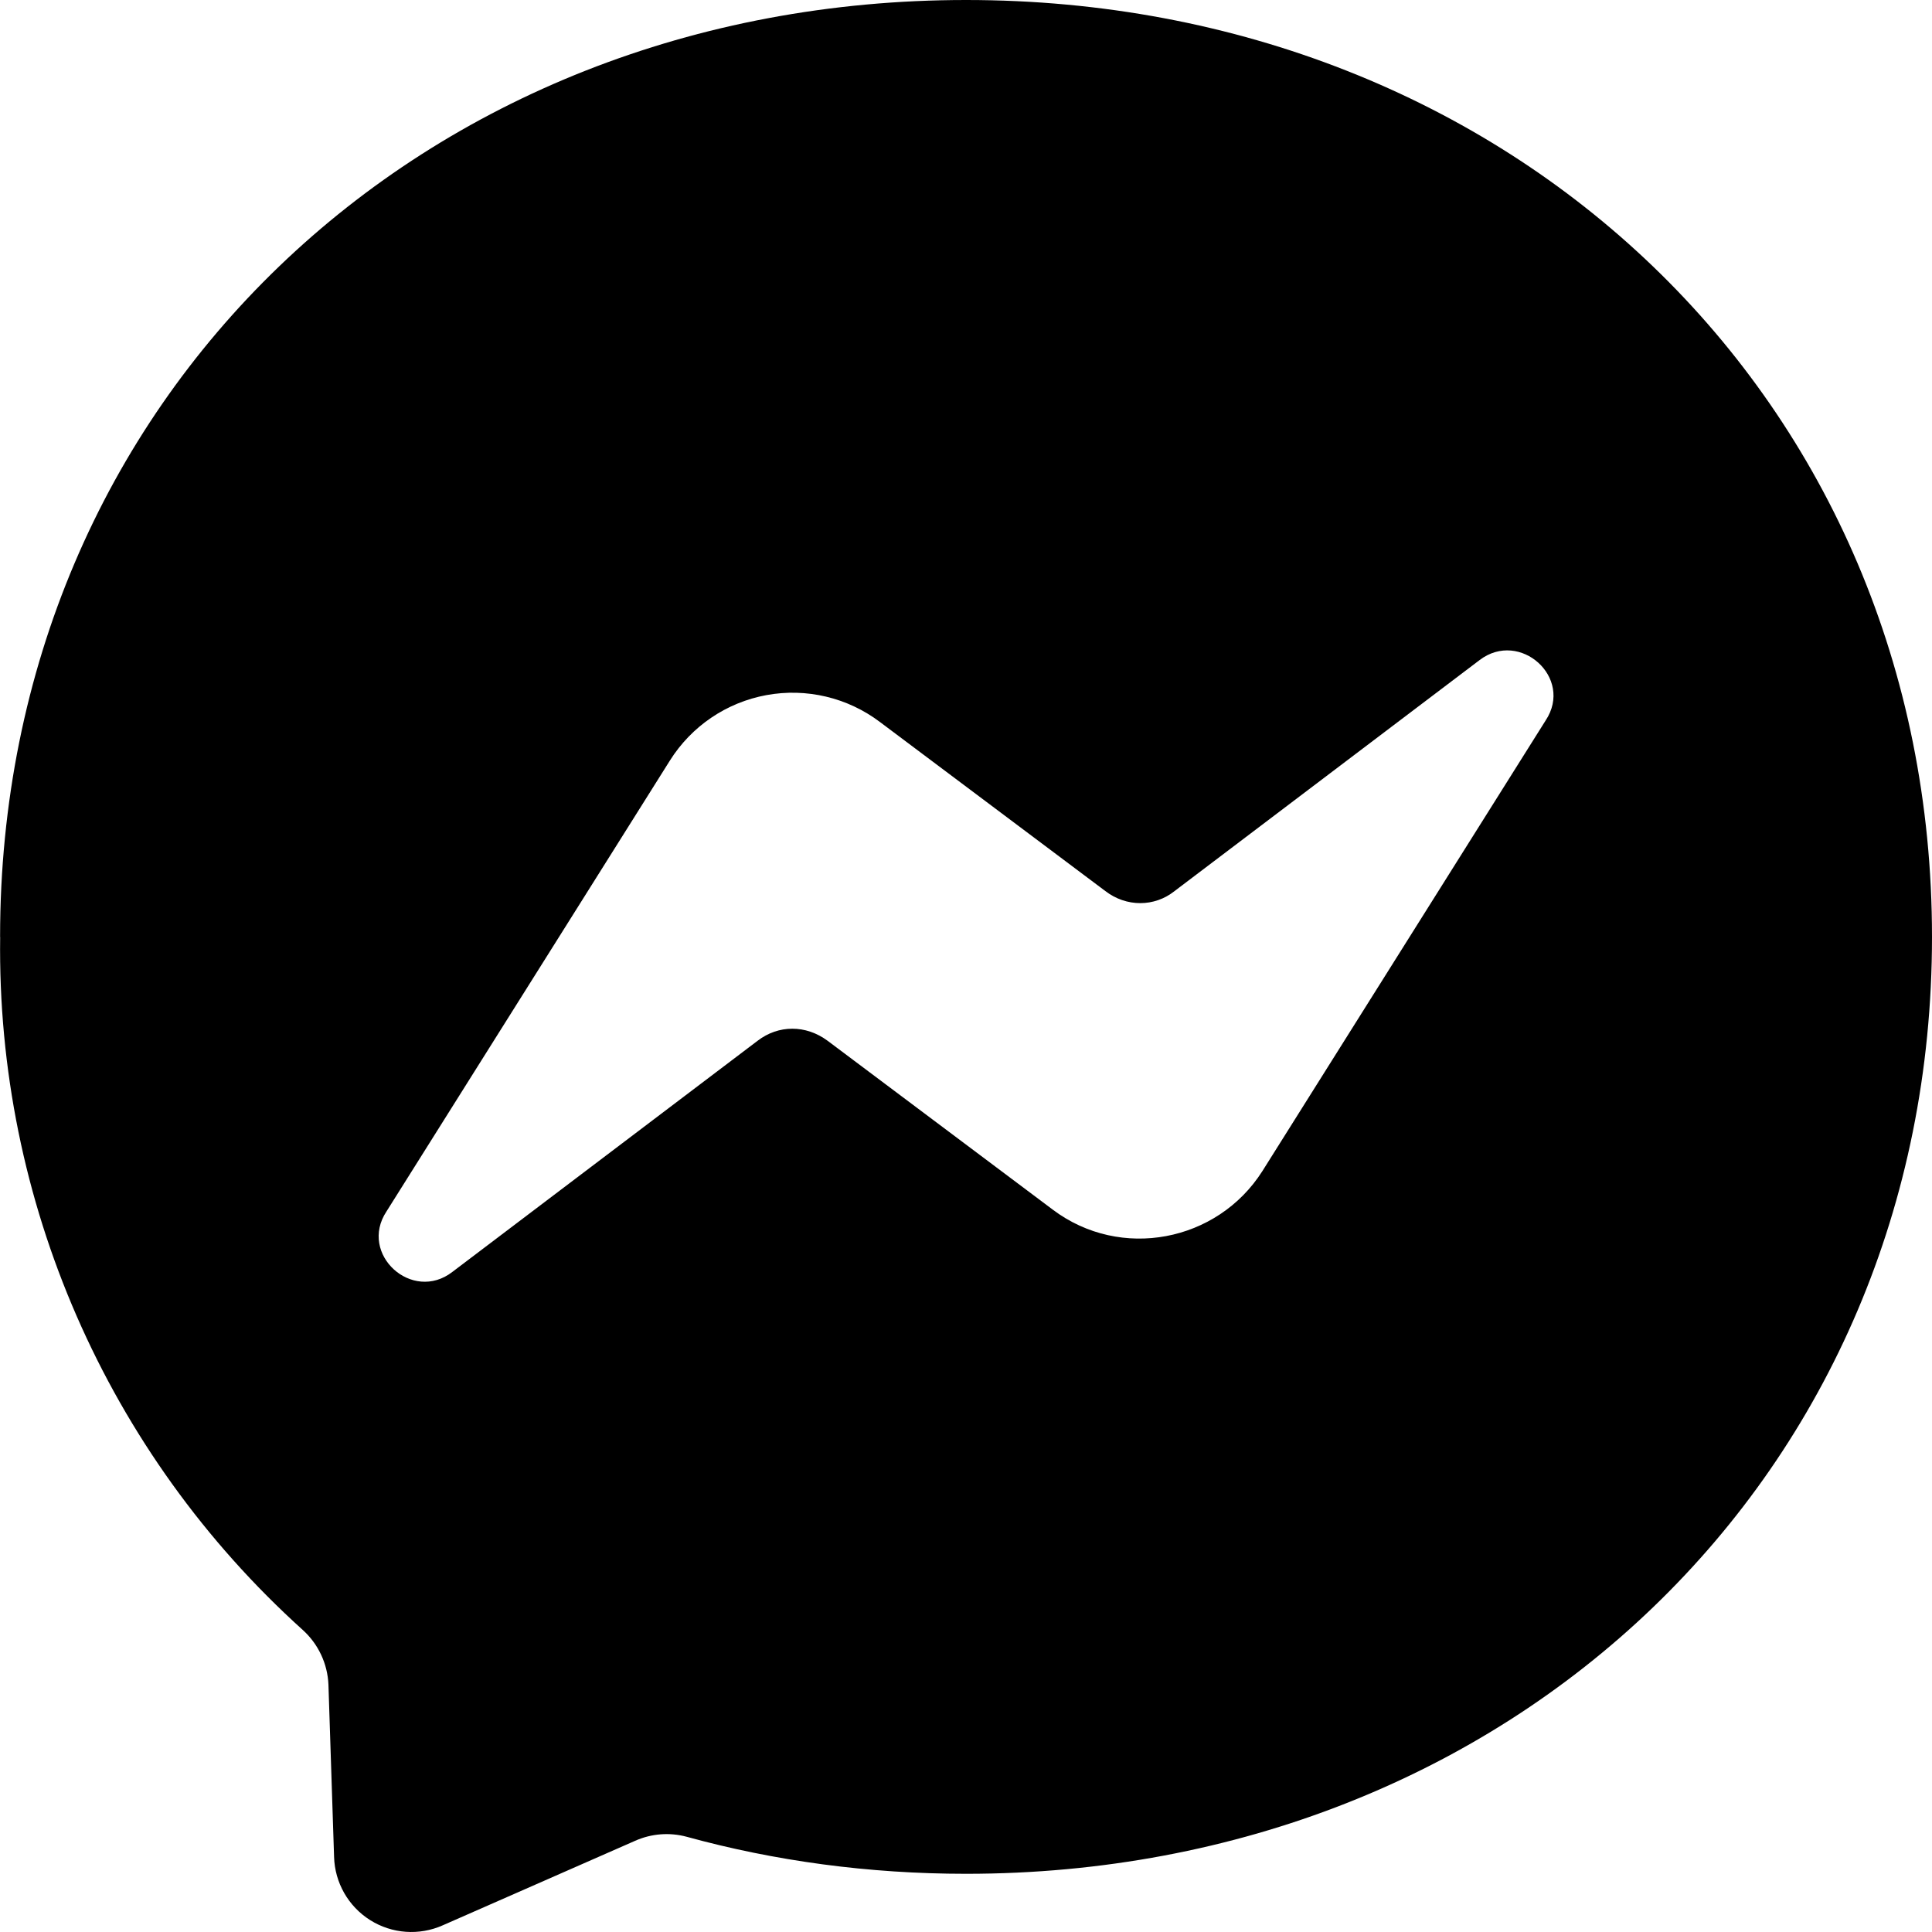
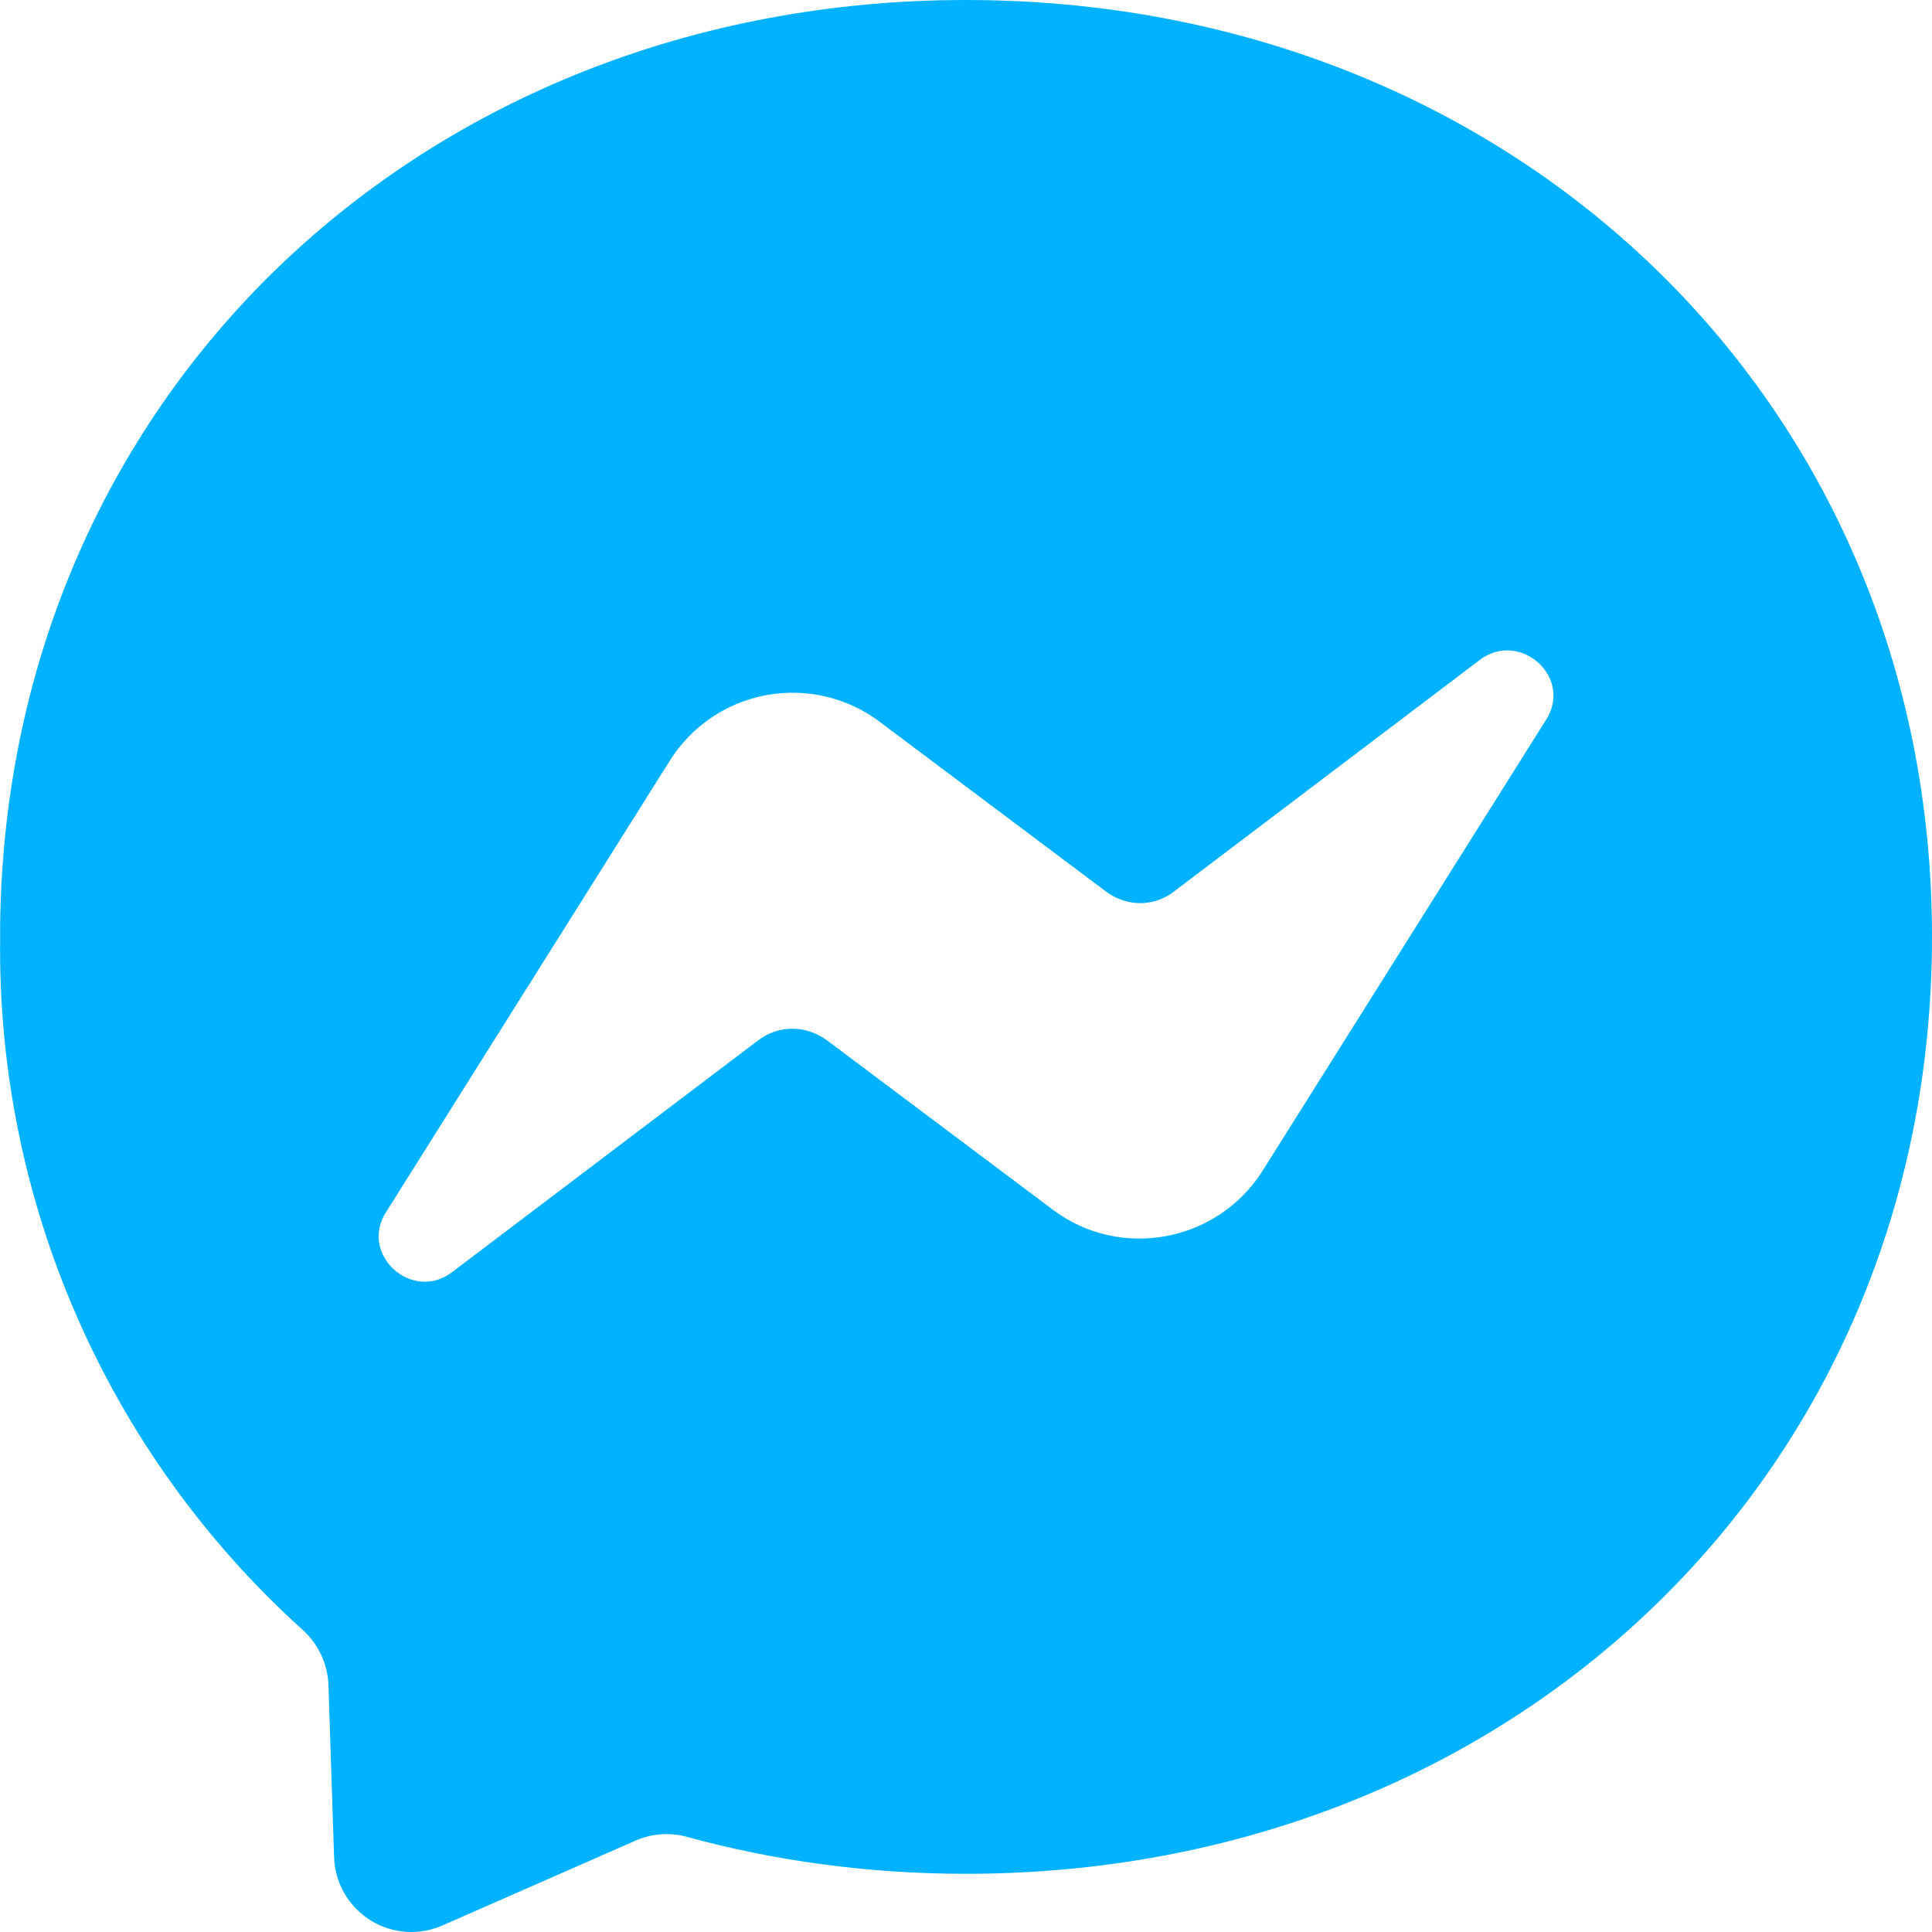
- <svg xmlns="http://www.w3.org/2000/svg" role="img" viewBox="0 0 24 24">
-   <path d="M.001 11.639C.001 4.949 5.241 0 12.001 0S24 4.95 24 11.639c0 6.689-5.24 11.638-12 11.638-1.21 0-2.38-.16-3.47-.46a.96.96 0 00-.64.05l-2.39 1.05a.96.96 0 01-1.35-.85l-.07-2.14a.97.97 0 00-.32-.68A11.39 11.389 0 01.002 11.64zm8.32-2.19l-3.52 5.6c-.35.53.32 1.139.82.75l3.79-2.87c.26-.2.6-.2.87 0l2.8 2.1c.84.63 2.04.4 2.6-.48l3.52-5.6c.35-.53-.32-1.13-.82-.75l-3.79 2.87c-.25.2-.6.2-.86 0l-2.8-2.1a1.8 1.8 0 00-2.61.48z" />
+ <svg xmlns="http://www.w3.org/2000/svg" fill="#00B2FF" role="img" viewBox="0 0 24 24">
+   <path fill="#00B2FF" d="M.001 11.639C.001 4.949 5.241 0 12.001 0S24 4.95 24 11.639c0 6.689-5.24 11.638-12 11.638-1.21 0-2.38-.16-3.47-.46a.96.96 0 00-.64.05l-2.39 1.05a.96.96 0 01-1.35-.85l-.07-2.14a.97.97 0 00-.32-.68A11.39 11.389 0 01.002 11.64zm8.32-2.19l-3.52 5.6c-.35.53.32 1.139.82.75l3.79-2.87c.26-.2.6-.2.87 0l2.8 2.1c.84.63 2.04.4 2.6-.48l3.52-5.6c.35-.53-.32-1.13-.82-.75l-3.79 2.87c-.25.2-.6.2-.86 0l-2.8-2.1a1.8 1.8 0 00-2.61.48z" />
</svg>
